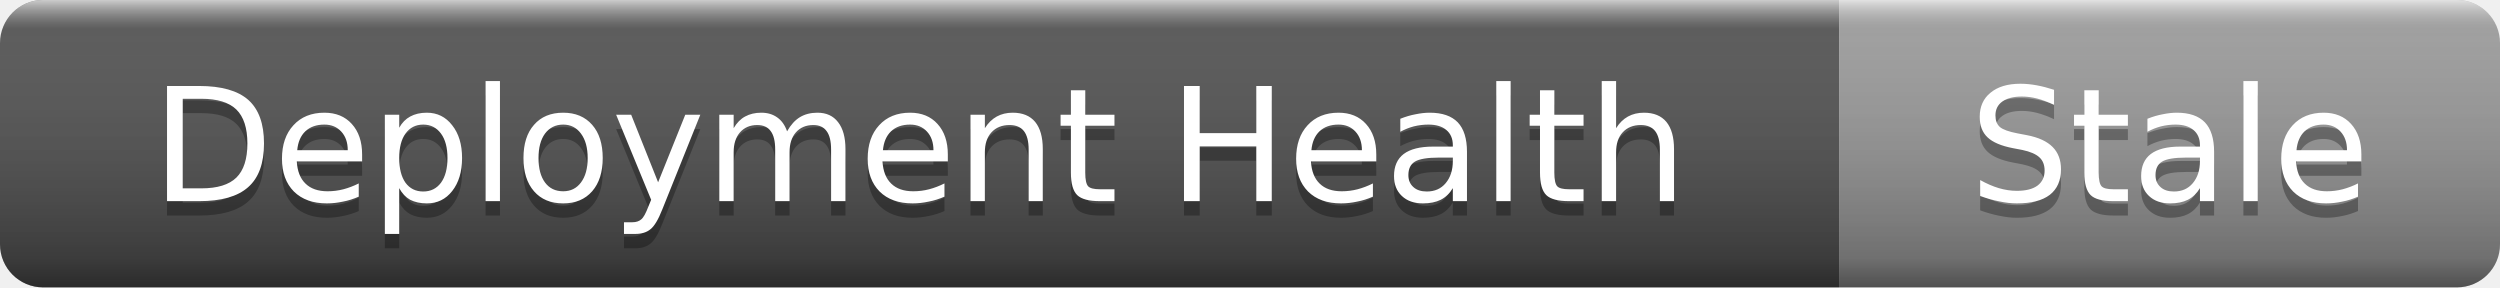
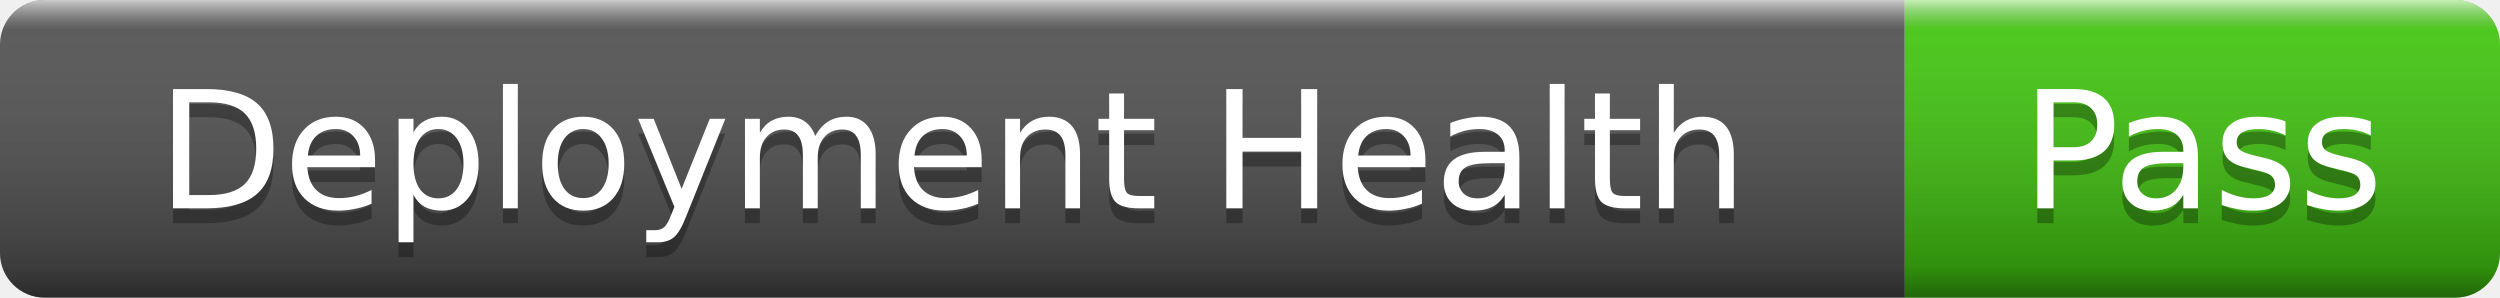
- <svg xmlns="http://www.w3.org/2000/svg" width="174" height="20" role="img" aria-label="Deployment Health: Stale">
+ <svg xmlns="http://www.w3.org/2000/svg" width="168" height="20" role="img" aria-label="Deployment Health: Pass">
  <linearGradient id="s" x2="0" y2="100%">
    <stop offset="0" stop-color="#fff" stop-opacity=".7" />
    <stop offset=".1" stop-color="#aaa" stop-opacity=".1" />
    <stop offset=".9" stop-color="#000" stop-opacity=".3" />
    <stop offset="1" stop-color="#000" stop-opacity=".5" />
  </linearGradient>
  <clipPath id="r">
-     <rect width="174" height="20" rx="3" />
+     <rect width="168" height="20" rx="3" />
  </clipPath>
  <g clip-path="url(#r)">
    <rect width="128" height="20" fill="#555" />
-     <rect x="128" width="46" height="20" fill="#9f9f9f" />
-     <rect width="174" height="20" fill="url(#s)" />
+     <rect x="128" width="40" height="20" fill="#4c1" />
+     <rect width="168" height="20" fill="url(#s)" />
  </g>
  <g fill="#fff" text-anchor="middle" font-family="Verdana,Geneva,DejaVu Sans,sans-serif" font-size="11">
    <text x="64" y="15" fill="#010101" fill-opacity=".3">Deployment Health</text>
    <text x="64" y="14">Deployment Health</text>
-     <text x="151" y="15" fill="#010101" fill-opacity=".3">Stale</text>
-     <text x="151" y="14">Stale</text>
+     <text x="148" y="15" fill="#010101" fill-opacity=".3">Pass</text>
+     <text x="148" y="14">Pass</text>
  </g>
</svg>
